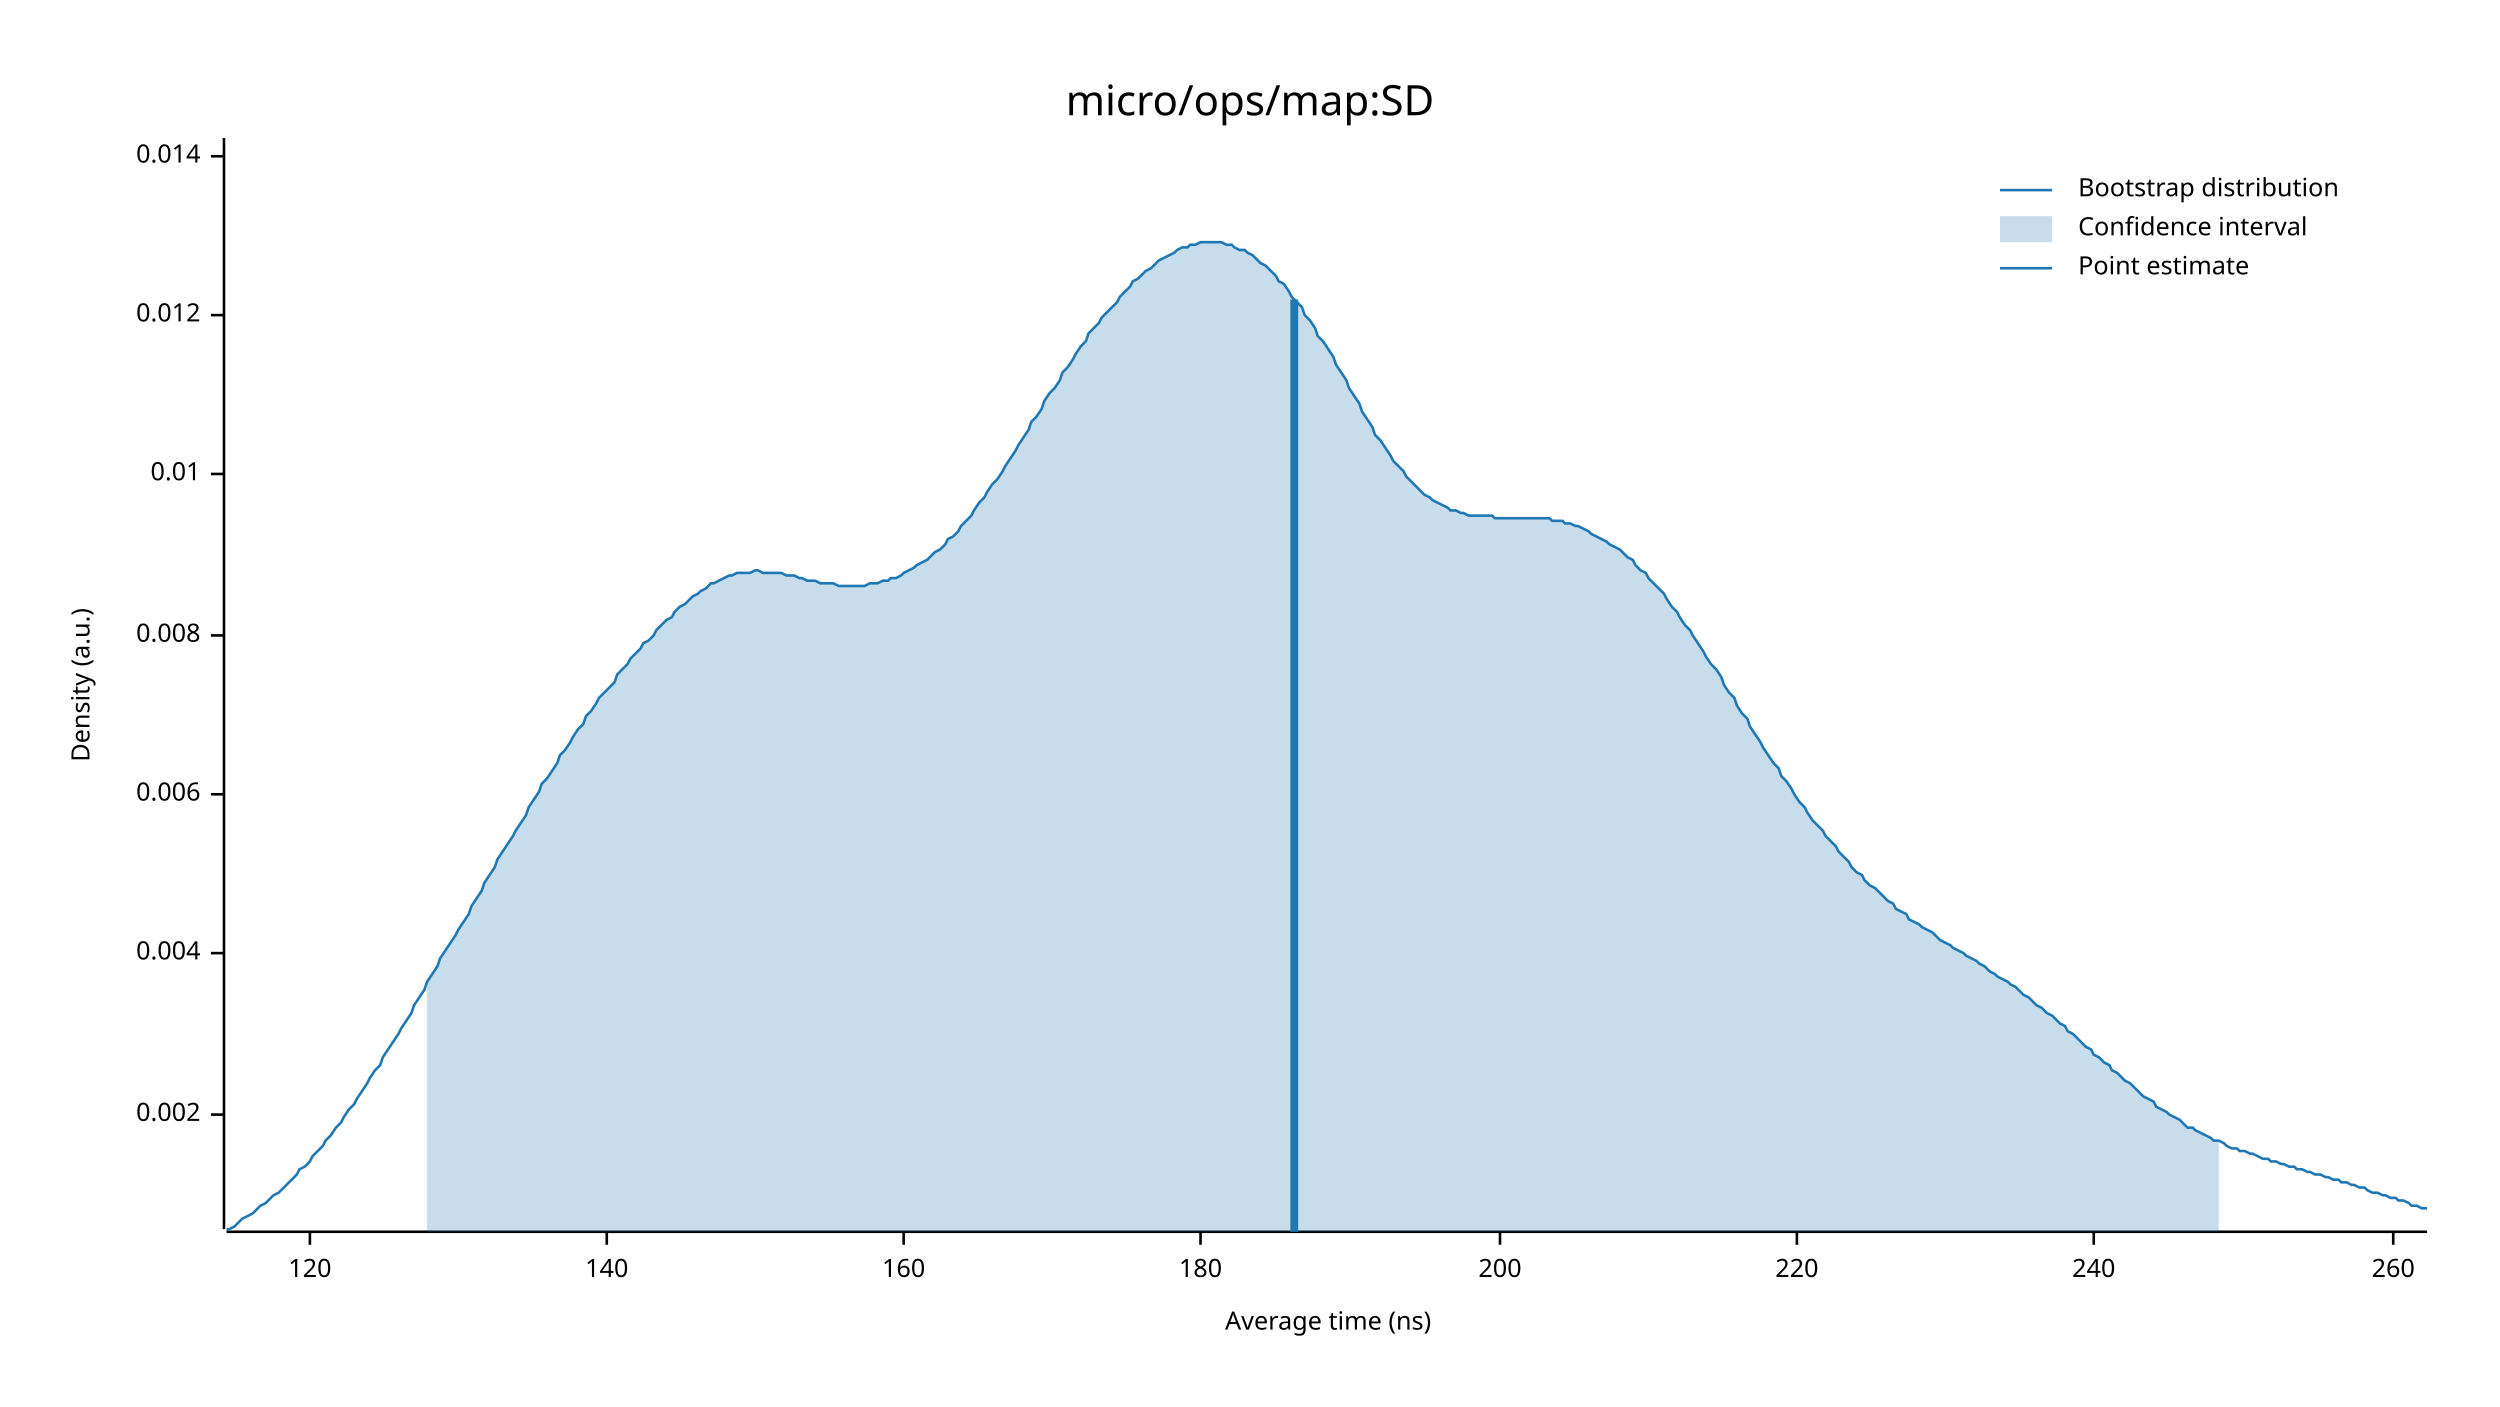
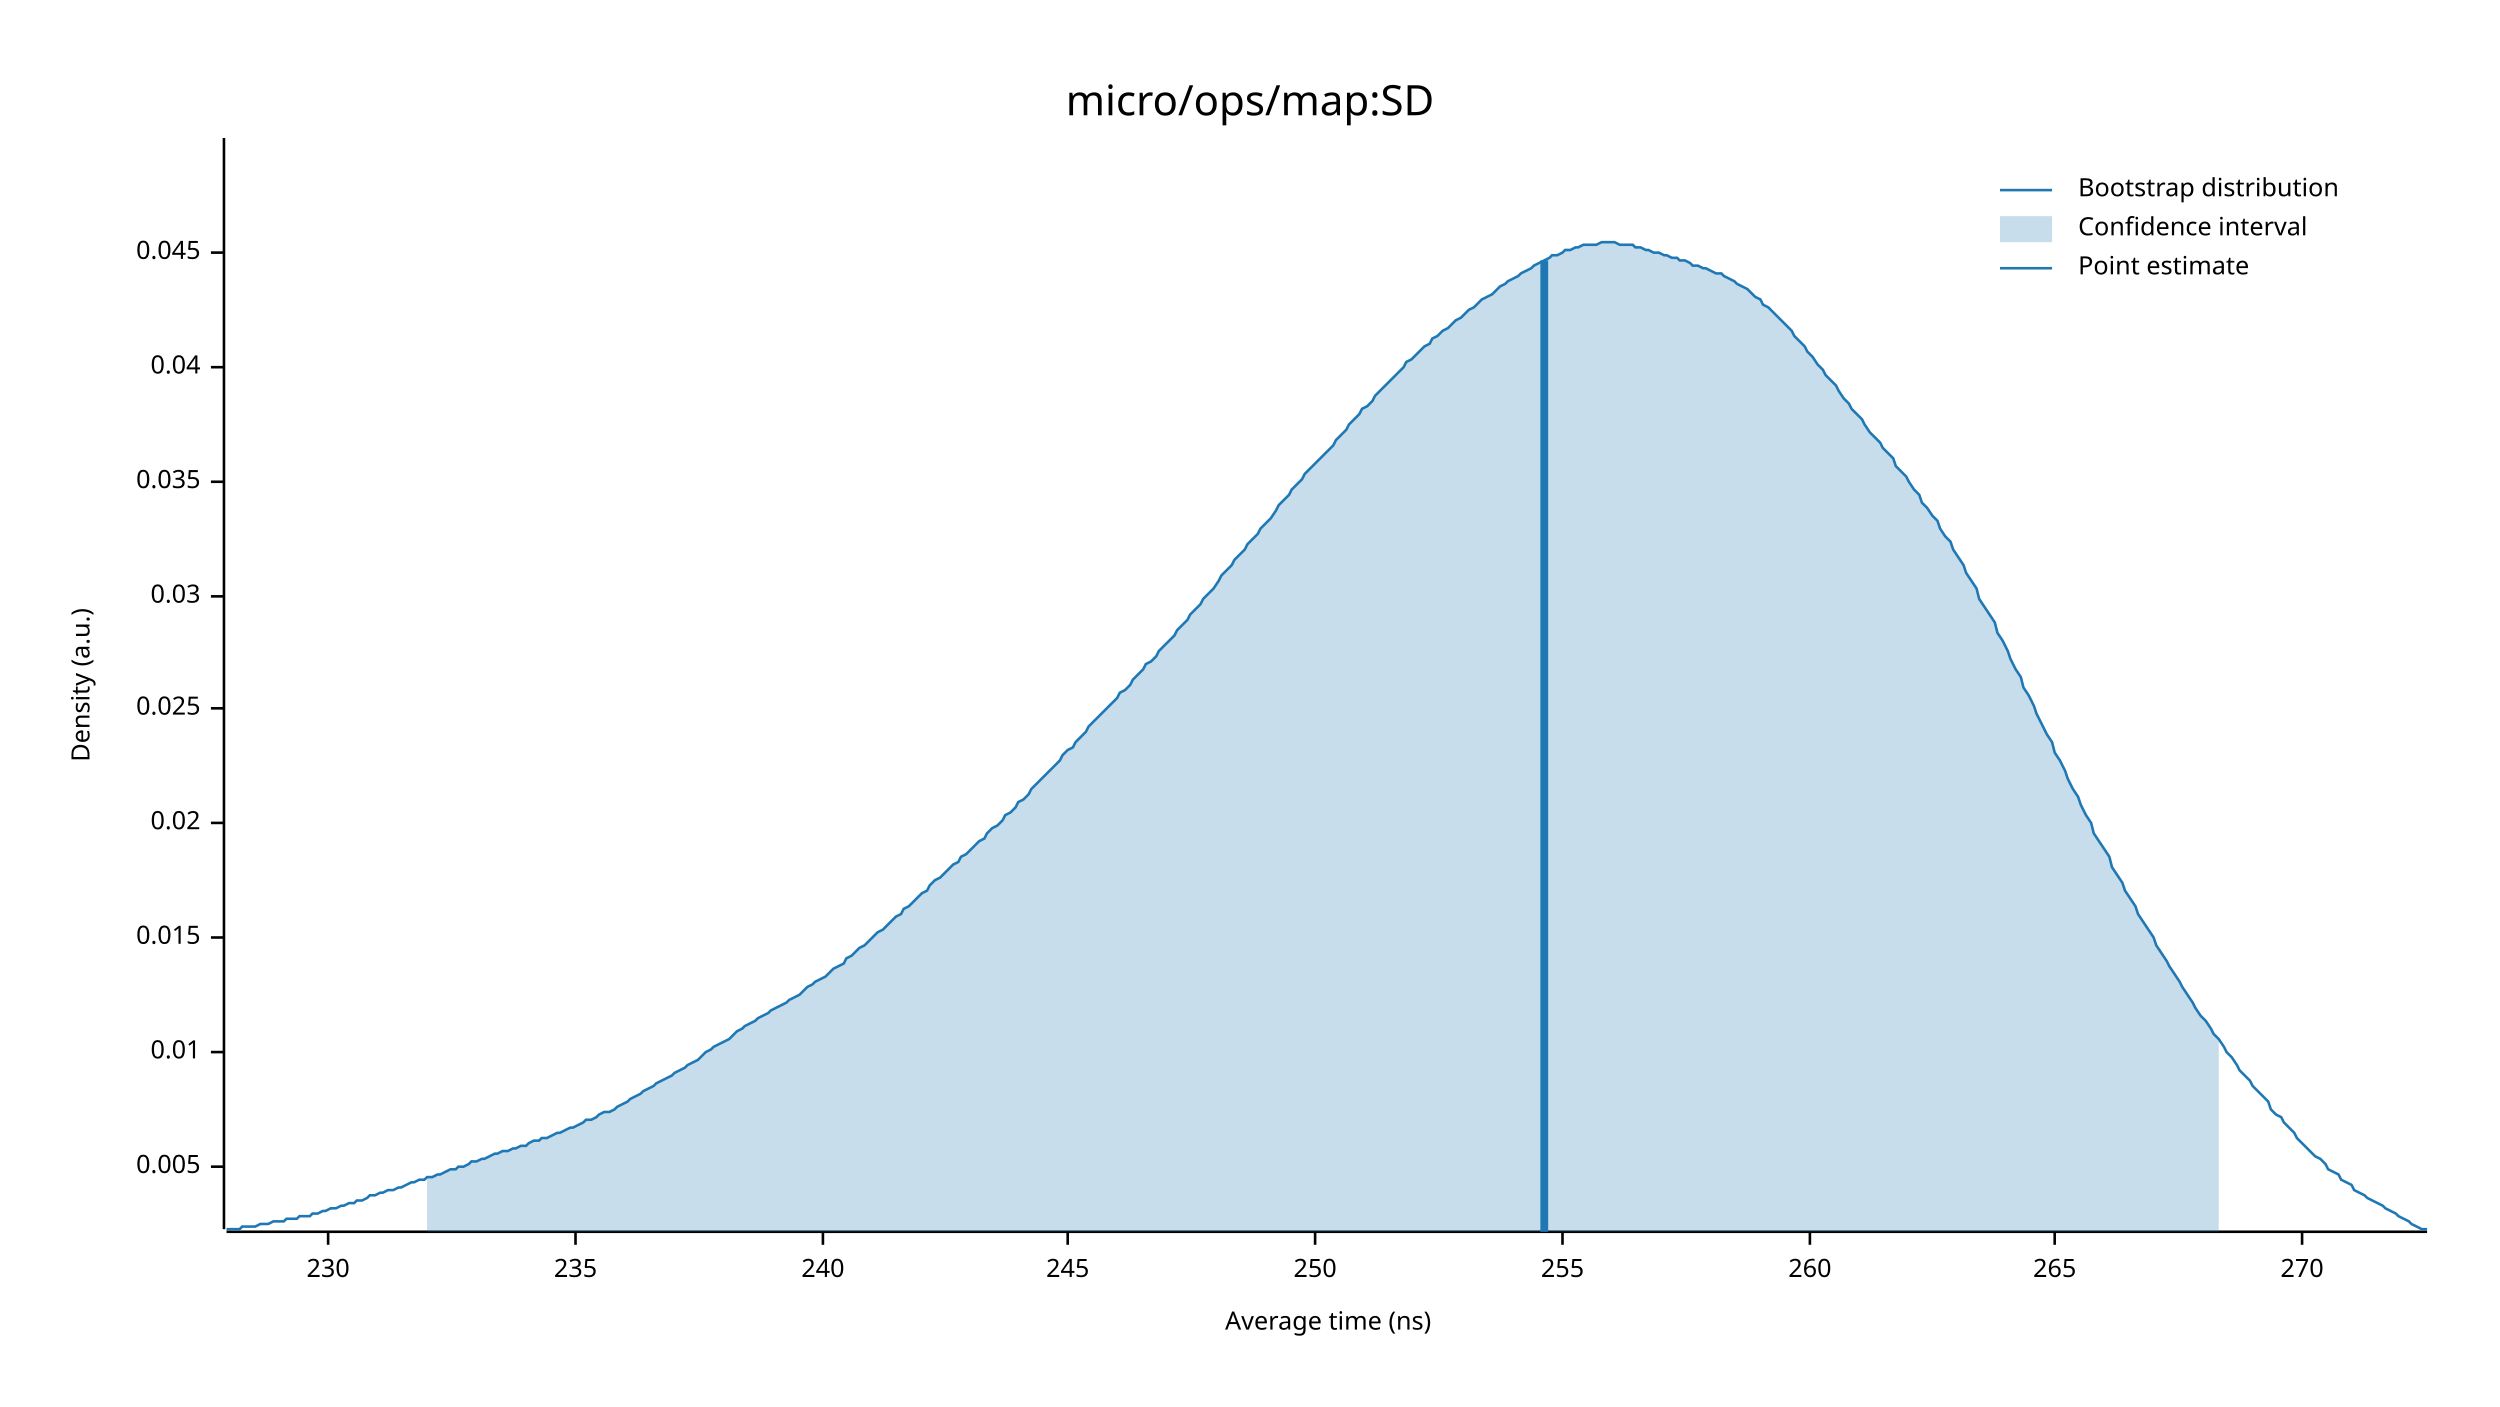
<svg xmlns="http://www.w3.org/2000/svg" width="960" height="540" viewBox="0 0 960 540">
  <text x="480" y="32" dy="0.76em" text-anchor="middle" font-family="sans-serif" font-size="16.129" opacity="1" fill="#000000">
micro/ops/map:SD
</text>
  <text x="27" y="263" dy="0.76em" text-anchor="middle" font-family="sans-serif" font-size="9.677" opacity="1" fill="#000000" transform="rotate(270, 27, 263)">
Density (a.u.)
</text>
  <text x="510" y="513" dy="-0.5ex" text-anchor="middle" font-family="sans-serif" font-size="9.677" opacity="1" fill="#000000">
Average time (ns)
</text>
  <polyline fill="none" opacity="1" stroke="#000000" stroke-width="1" points="86,53 86,472 " />
-   <text x="77" y="428" dy="0.5ex" text-anchor="end" font-family="sans-serif" font-size="9.677" opacity="1" fill="#000000">
- 0.002
+   <text x="77" y="448" dy="0.5ex" text-anchor="end" font-family="sans-serif" font-size="9.677" opacity="1" fill="#000000">
+ 0.005
</text>
-   <polyline fill="none" opacity="1" stroke="#000000" stroke-width="1" points="81,428 86,428 " />
-   <text x="77" y="366" dy="0.5ex" text-anchor="end" font-family="sans-serif" font-size="9.677" opacity="1" fill="#000000">
- 0.004
- </text>
-   <polyline fill="none" opacity="1" stroke="#000000" stroke-width="1" points="81,366 86,366 " />
-   <text x="77" y="305" dy="0.5ex" text-anchor="end" font-family="sans-serif" font-size="9.677" opacity="1" fill="#000000">
- 0.006
- </text>
-   <polyline fill="none" opacity="1" stroke="#000000" stroke-width="1" points="81,305 86,305 " />
-   <text x="77" y="244" dy="0.5ex" text-anchor="end" font-family="sans-serif" font-size="9.677" opacity="1" fill="#000000">
- 0.008
- </text>
-   <polyline fill="none" opacity="1" stroke="#000000" stroke-width="1" points="81,244 86,244 " />
-   <text x="77" y="182" dy="0.5ex" text-anchor="end" font-family="sans-serif" font-size="9.677" opacity="1" fill="#000000">
+   <polyline fill="none" opacity="1" stroke="#000000" stroke-width="1" points="81,448 86,448 " />
+   <text x="77" y="404" dy="0.5ex" text-anchor="end" font-family="sans-serif" font-size="9.677" opacity="1" fill="#000000">
0.01
</text>
-   <polyline fill="none" opacity="1" stroke="#000000" stroke-width="1" points="81,182 86,182 " />
-   <text x="77" y="121" dy="0.5ex" text-anchor="end" font-family="sans-serif" font-size="9.677" opacity="1" fill="#000000">
- 0.012
+   <polyline fill="none" opacity="1" stroke="#000000" stroke-width="1" points="81,404 86,404 " />
+   <text x="77" y="360" dy="0.5ex" text-anchor="end" font-family="sans-serif" font-size="9.677" opacity="1" fill="#000000">
+ 0.015
</text>
-   <polyline fill="none" opacity="1" stroke="#000000" stroke-width="1" points="81,121 86,121 " />
-   <text x="77" y="60" dy="0.5ex" text-anchor="end" font-family="sans-serif" font-size="9.677" opacity="1" fill="#000000">
- 0.014
+   <polyline fill="none" opacity="1" stroke="#000000" stroke-width="1" points="81,360 86,360 " />
+   <text x="77" y="316" dy="0.5ex" text-anchor="end" font-family="sans-serif" font-size="9.677" opacity="1" fill="#000000">
+ 0.02
</text>
-   <polyline fill="none" opacity="1" stroke="#000000" stroke-width="1" points="81,60 86,60 " />
+   <polyline fill="none" opacity="1" stroke="#000000" stroke-width="1" points="81,316 86,316 " />
+   <text x="77" y="272" dy="0.5ex" text-anchor="end" font-family="sans-serif" font-size="9.677" opacity="1" fill="#000000">
+ 0.025
+ </text>
+   <polyline fill="none" opacity="1" stroke="#000000" stroke-width="1" points="81,272 86,272 " />
+   <text x="77" y="229" dy="0.5ex" text-anchor="end" font-family="sans-serif" font-size="9.677" opacity="1" fill="#000000">
+ 0.03
+ </text>
+   <polyline fill="none" opacity="1" stroke="#000000" stroke-width="1" points="81,229 86,229 " />
+   <text x="77" y="185" dy="0.5ex" text-anchor="end" font-family="sans-serif" font-size="9.677" opacity="1" fill="#000000">
+ 0.035
+ </text>
+   <polyline fill="none" opacity="1" stroke="#000000" stroke-width="1" points="81,185 86,185 " />
+   <text x="77" y="141" dy="0.5ex" text-anchor="end" font-family="sans-serif" font-size="9.677" opacity="1" fill="#000000">
+ 0.04
+ </text>
+   <polyline fill="none" opacity="1" stroke="#000000" stroke-width="1" points="81,141 86,141 " />
+   <text x="77" y="97" dy="0.5ex" text-anchor="end" font-family="sans-serif" font-size="9.677" opacity="1" fill="#000000">
+ 0.045
+ </text>
+   <polyline fill="none" opacity="1" stroke="#000000" stroke-width="1" points="81,97 86,97 " />
  <polyline fill="none" opacity="1" stroke="#000000" stroke-width="1" points="87,473 932,473 " />
-   <text x="119" y="483" dy="0.76em" text-anchor="middle" font-family="sans-serif" font-size="9.677" opacity="1" fill="#000000">
- 120
+   <text x="126" y="483" dy="0.76em" text-anchor="middle" font-family="sans-serif" font-size="9.677" opacity="1" fill="#000000">
+ 230
</text>
-   <polyline fill="none" opacity="1" stroke="#000000" stroke-width="1" points="119,473 119,478 " />
-   <text x="233" y="483" dy="0.76em" text-anchor="middle" font-family="sans-serif" font-size="9.677" opacity="1" fill="#000000">
- 140
+   <polyline fill="none" opacity="1" stroke="#000000" stroke-width="1" points="126,473 126,478 " />
+   <text x="221" y="483" dy="0.76em" text-anchor="middle" font-family="sans-serif" font-size="9.677" opacity="1" fill="#000000">
+ 235
</text>
-   <polyline fill="none" opacity="1" stroke="#000000" stroke-width="1" points="233,473 233,478 " />
-   <text x="347" y="483" dy="0.76em" text-anchor="middle" font-family="sans-serif" font-size="9.677" opacity="1" fill="#000000">
- 160
- </text>
-   <polyline fill="none" opacity="1" stroke="#000000" stroke-width="1" points="347,473 347,478 " />
-   <text x="461" y="483" dy="0.76em" text-anchor="middle" font-family="sans-serif" font-size="9.677" opacity="1" fill="#000000">
- 180
- </text>
-   <polyline fill="none" opacity="1" stroke="#000000" stroke-width="1" points="461,473 461,478 " />
-   <text x="576" y="483" dy="0.76em" text-anchor="middle" font-family="sans-serif" font-size="9.677" opacity="1" fill="#000000">
- 200
- </text>
-   <polyline fill="none" opacity="1" stroke="#000000" stroke-width="1" points="576,473 576,478 " />
-   <text x="690" y="483" dy="0.76em" text-anchor="middle" font-family="sans-serif" font-size="9.677" opacity="1" fill="#000000">
- 220
- </text>
-   <polyline fill="none" opacity="1" stroke="#000000" stroke-width="1" points="690,473 690,478 " />
-   <text x="804" y="483" dy="0.76em" text-anchor="middle" font-family="sans-serif" font-size="9.677" opacity="1" fill="#000000">
+   <polyline fill="none" opacity="1" stroke="#000000" stroke-width="1" points="221,473 221,478 " />
+   <text x="316" y="483" dy="0.76em" text-anchor="middle" font-family="sans-serif" font-size="9.677" opacity="1" fill="#000000">
240
</text>
-   <polyline fill="none" opacity="1" stroke="#000000" stroke-width="1" points="804,473 804,478 " />
-   <text x="919" y="483" dy="0.76em" text-anchor="middle" font-family="sans-serif" font-size="9.677" opacity="1" fill="#000000">
+   <polyline fill="none" opacity="1" stroke="#000000" stroke-width="1" points="316,473 316,478 " />
+   <text x="410" y="483" dy="0.76em" text-anchor="middle" font-family="sans-serif" font-size="9.677" opacity="1" fill="#000000">
+ 245
+ </text>
+   <polyline fill="none" opacity="1" stroke="#000000" stroke-width="1" points="410,473 410,478 " />
+   <text x="505" y="483" dy="0.76em" text-anchor="middle" font-family="sans-serif" font-size="9.677" opacity="1" fill="#000000">
+ 250
+ </text>
+   <polyline fill="none" opacity="1" stroke="#000000" stroke-width="1" points="505,473 505,478 " />
+   <text x="600" y="483" dy="0.76em" text-anchor="middle" font-family="sans-serif" font-size="9.677" opacity="1" fill="#000000">
+ 255
+ </text>
+   <polyline fill="none" opacity="1" stroke="#000000" stroke-width="1" points="600,473 600,478 " />
+   <text x="695" y="483" dy="0.76em" text-anchor="middle" font-family="sans-serif" font-size="9.677" opacity="1" fill="#000000">
260
</text>
-   <polyline fill="none" opacity="1" stroke="#000000" stroke-width="1" points="919,473 919,478 " />
-   <polyline fill="none" opacity="1" stroke="#1F78B4" stroke-width="1" points="87,472 88,472 90,471 92,469 93,468 95,467 97,466 98,465 100,463 102,462 103,461 105,459 107,458 109,456 110,455 112,453 114,451 115,449 117,448 119,446 120,444 122,442 124,440 125,438 127,436 129,433 131,431 132,429 134,426 136,424 137,422 139,419 141,416 142,414 144,411 146,409 147,406 149,403 151,400 153,397 154,395 156,392 158,389 159,386 161,383 163,380 164,377 166,374 168,371 169,368 171,365 173,362 175,359 176,357 178,354 180,351 181,348 183,345 185,342 186,339 188,336 190,333 191,330 193,327 195,324 197,321 198,319 200,316 202,313 203,310 205,307 207,304 208,301 210,299 212,296 214,293 215,290 217,288 219,285 220,283 222,280 224,278 225,275 227,273 229,270 230,268 232,266 234,264 236,262 237,259 239,257 241,255 242,253 244,251 246,249 247,247 249,246 251,244 252,242 254,240 256,238 258,237 259,235 261,233 263,232 264,231 266,229 268,228 269,227 271,226 273,224 274,224 276,223 278,222 280,221 281,221 283,220 285,220 286,220 288,220 290,219 291,219 293,220 295,220 296,220 298,220 300,220 302,221 303,221 305,221 307,222 308,222 310,223 312,223 313,223 315,224 317,224 318,224 320,224 322,225 324,225 325,225 327,225 329,225 330,225 332,225 334,224 335,224 337,224 339,223 341,223 342,222 344,222 346,221 347,220 349,219 351,218 352,217 354,216 356,215 357,214 359,212 361,211 363,209 364,207 366,206 368,204 369,202 371,200 373,198 374,196 376,193 378,191 379,189 381,186 383,184 385,181 386,179 388,176 390,173 391,171 393,168 395,165 396,162 398,160 400,157 401,154 403,151 405,149 407,146 408,143 410,141 412,138 413,136 415,133 417,131 418,128 420,126 422,124 423,122 425,120 427,118 429,116 430,114 432,112 434,110 435,108 437,107 439,105 440,104 442,103 444,101 445,100 447,99 449,98 451,97 452,96 454,95 456,95 457,94 459,94 461,93 462,93 464,93 466,93 468,93 469,93 471,94 473,94 474,95 476,96 478,96 479,97 481,98 483,100 484,101 486,102 488,104 490,106 491,108 493,109 495,112 496,114 498,116 500,118 501,121 503,123 505,126 506,129 508,131 510,134 512,137 513,140 515,143 517,146 518,149 520,152 522,155 523,158 525,161 527,164 528,167 530,169 532,172 534,175 535,177 537,179 539,181 540,183 542,185 544,187 545,188 547,190 549,191 550,192 552,193 554,194 556,195 557,196 559,196 561,197 562,197 564,198 566,198 567,198 569,198 571,198 573,198 574,199 576,199 578,199 579,199 581,199 583,199 584,199 586,199 588,199 589,199 591,199 593,199 595,199 596,200 598,200 600,200 601,201 603,201 605,202 606,202 608,203 610,204 611,205 613,206 615,207 617,208 618,209 620,210 622,211 623,212 625,214 627,215 628,217 630,219 632,220 633,222 635,224 637,226 639,228 640,230 642,233 644,235 645,237 647,240 649,242 650,244 652,247 654,250 655,252 657,255 659,257 661,260 662,263 664,266 666,268 667,271 669,274 671,276 672,279 674,282 676,285 677,287 679,290 681,293 683,295 684,298 686,300 688,303 689,305 691,308 693,310 694,312 696,315 698,317 700,319 701,321 703,323 705,325 706,327 708,329 710,331 711,333 713,335 715,336 716,338 718,340 720,341 722,343 723,344 725,346 727,347 728,349 730,350 732,351 733,353 735,354 737,355 738,356 740,357 742,358 744,360 745,361 747,362 749,363 750,364 752,365 754,366 755,367 757,368 759,369 760,370 762,371 764,373 766,374 767,375 769,376 771,377 772,378 774,379 776,381 777,382 779,383 781,385 782,386 784,387 786,389 788,390 789,391 791,393 793,394 794,396 796,397 798,399 799,400 801,402 803,403 804,405 806,406 808,408 810,409 811,411 813,412 815,414 816,415 818,416 820,418 821,419 823,421 825,422 827,423 828,425 830,426 832,427 833,428 835,429 837,430 838,431 840,433 842,433 843,434 845,435 847,436 849,437 850,438 852,438 854,439 855,440 857,441 859,441 860,442 862,442 864,443 865,443 867,444 869,445 871,445 872,446 874,446 876,447 877,447 879,448 881,448 882,449 884,449 886,450 887,450 889,451 891,451 893,452 894,452 896,453 898,453 899,454 901,454 903,455 904,455 906,456 908,456 909,457 911,458 913,458 915,459 916,459 918,460 920,460 921,461 923,461 925,462 926,463 928,463 930,464 932,464 " />
-   <polygon opacity="0.25" fill="#1F78B4" points="164,377 166,374 168,371 169,368 171,365 173,362 175,359 176,357 178,354 180,351 181,348 183,345 185,342 186,339 188,336 190,333 191,330 193,327 195,324 197,321 198,319 200,316 202,313 203,310 205,307 207,304 208,301 210,299 212,296 214,293 215,290 217,288 219,285 220,283 222,280 224,278 225,275 227,273 229,270 230,268 232,266 234,264 236,262 237,259 239,257 241,255 242,253 244,251 246,249 247,247 249,246 251,244 252,242 254,240 256,238 258,237 259,235 261,233 263,232 264,231 266,229 268,228 269,227 271,226 273,224 274,224 276,223 278,222 280,221 281,221 283,220 285,220 286,220 288,220 290,219 291,219 293,220 295,220 296,220 298,220 300,220 302,221 303,221 305,221 307,222 308,222 310,223 312,223 313,223 315,224 317,224 318,224 320,224 322,225 324,225 325,225 327,225 329,225 330,225 332,225 334,224 335,224 337,224 339,223 341,223 342,222 344,222 346,221 347,220 349,219 351,218 352,217 354,216 356,215 357,214 359,212 361,211 363,209 364,207 366,206 368,204 369,202 371,200 373,198 374,196 376,193 378,191 379,189 381,186 383,184 385,181 386,179 388,176 390,173 391,171 393,168 395,165 396,162 398,160 400,157 401,154 403,151 405,149 407,146 408,143 410,141 412,138 413,136 415,133 417,131 418,128 420,126 422,124 423,122 425,120 427,118 429,116 430,114 432,112 434,110 435,108 437,107 439,105 440,104 442,103 444,101 445,100 447,99 449,98 451,97 452,96 454,95 456,95 457,94 459,94 461,93 462,93 464,93 466,93 468,93 469,93 471,94 473,94 474,95 476,96 478,96 479,97 481,98 483,100 484,101 486,102 488,104 490,106 491,108 493,109 495,112 496,114 498,116 500,118 501,121 503,123 505,126 506,129 508,131 510,134 512,137 513,140 515,143 517,146 518,149 520,152 522,155 523,158 525,161 527,164 528,167 530,169 532,172 534,175 535,177 537,179 539,181 540,183 542,185 544,187 545,188 547,190 549,191 550,192 552,193 554,194 556,195 557,196 559,196 561,197 562,197 564,198 566,198 567,198 569,198 571,198 573,198 574,199 576,199 578,199 579,199 581,199 583,199 584,199 586,199 588,199 589,199 591,199 593,199 595,199 596,200 598,200 600,200 601,201 603,201 605,202 606,202 608,203 610,204 611,205 613,206 615,207 617,208 618,209 620,210 622,211 623,212 625,214 627,215 628,217 630,219 632,220 633,222 635,224 637,226 639,228 640,230 642,233 644,235 645,237 647,240 649,242 650,244 652,247 654,250 655,252 657,255 659,257 661,260 662,263 664,266 666,268 667,271 669,274 671,276 672,279 674,282 676,285 677,287 679,290 681,293 683,295 684,298 686,300 688,303 689,305 691,308 693,310 694,312 696,315 698,317 700,319 701,321 703,323 705,325 706,327 708,329 710,331 711,333 713,335 715,336 716,338 718,340 720,341 722,343 723,344 725,346 727,347 728,349 730,350 732,351 733,353 735,354 737,355 738,356 740,357 742,358 744,360 745,361 747,362 749,363 750,364 752,365 754,366 755,367 757,368 759,369 760,370 762,371 764,373 766,374 767,375 769,376 771,377 772,378 774,379 776,381 777,382 779,383 781,385 782,386 784,387 786,389 788,390 789,391 791,393 793,394 794,396 796,397 798,399 799,400 801,402 803,403 804,405 806,406 808,408 810,409 811,411 813,412 815,414 816,415 818,416 820,418 821,419 823,421 825,422 827,423 828,425 830,426 832,427 833,428 835,429 837,430 838,431 840,433 842,433 843,434 845,435 847,436 849,437 850,438 852,438 852,473 164,473 " />
-   <polyline fill="none" opacity="1" stroke="#1F78B4" stroke-width="3" points="497,473 497,115 " />
+   <polyline fill="none" opacity="1" stroke="#000000" stroke-width="1" points="695,473 695,478 " />
+   <text x="789" y="483" dy="0.76em" text-anchor="middle" font-family="sans-serif" font-size="9.677" opacity="1" fill="#000000">
+ 265
+ </text>
+   <polyline fill="none" opacity="1" stroke="#000000" stroke-width="1" points="789,473 789,478 " />
+   <text x="884" y="483" dy="0.76em" text-anchor="middle" font-family="sans-serif" font-size="9.677" opacity="1" fill="#000000">
+ 270
+ </text>
+   <polyline fill="none" opacity="1" stroke="#000000" stroke-width="1" points="884,473 884,478 " />
+   <polyline fill="none" opacity="1" stroke="#1F78B4" stroke-width="1" points="87,472 88,472 90,472 92,472 93,471 95,471 97,471 98,471 100,470 102,470 103,470 105,469 107,469 109,469 110,468 112,468 114,468 115,467 117,467 119,467 120,466 122,466 124,465 125,465 127,464 129,464 131,463 132,463 134,462 136,462 137,461 139,461 141,460 142,459 144,459 146,458 147,458 149,457 151,457 153,456 154,456 156,455 158,454 159,454 161,453 163,453 164,452 166,452 168,451 169,451 171,450 173,449 175,449 176,448 178,448 180,447 181,446 183,446 185,445 186,445 188,444 190,443 191,443 193,442 195,442 197,441 198,441 200,440 202,440 203,439 205,438 207,438 208,437 210,437 212,436 214,435 215,435 217,434 219,433 220,433 222,432 224,431 225,430 227,430 229,429 230,428 232,427 234,427 236,426 237,425 239,424 241,423 242,422 244,421 246,420 247,419 249,418 251,417 252,416 254,415 256,414 258,413 259,412 261,411 263,410 264,409 266,408 268,407 269,406 271,404 273,403 274,402 276,401 278,400 280,399 281,398 283,396 285,395 286,394 288,393 290,392 291,391 293,390 295,389 296,388 298,387 300,386 302,385 303,384 305,383 307,382 308,381 310,379 312,378 313,377 315,376 317,375 318,374 320,372 322,371 324,370 325,368 327,367 329,365 330,364 332,363 334,361 335,360 337,358 339,357 341,355 342,354 344,352 346,351 347,349 349,348 351,346 352,345 354,343 356,342 357,340 359,338 361,337 363,335 364,334 366,332 368,331 369,329 371,328 373,326 374,325 376,323 378,322 379,320 381,318 383,317 385,315 386,313 388,312 390,310 391,308 393,307 395,305 396,303 398,301 400,299 401,298 403,296 405,294 407,292 408,290 410,288 412,287 413,285 415,283 417,281 418,279 420,277 422,275 423,274 425,272 427,270 429,268 430,266 432,265 434,263 435,261 437,259 439,257 440,255 442,254 444,252 445,250 447,248 449,246 451,244 452,242 454,240 456,238 457,236 459,234 461,232 462,230 464,228 466,226 468,223 469,221 471,219 473,217 474,215 476,213 478,211 479,209 481,207 483,205 484,203 486,201 488,199 490,196 491,194 493,192 495,190 496,188 498,186 500,184 501,182 503,180 505,178 506,177 508,175 510,173 512,171 513,169 515,167 517,165 518,163 520,161 522,159 523,157 525,156 527,154 528,152 530,150 532,148 534,146 535,145 537,143 539,141 540,139 542,138 544,136 545,135 547,133 549,132 550,130 552,129 554,127 556,126 557,125 559,123 561,122 562,121 564,119 566,118 567,117 569,115 571,114 573,113 574,112 576,110 578,109 579,108 581,107 583,106 584,105 586,104 588,103 589,102 591,101 593,100 595,99 596,98 598,98 600,97 601,96 603,96 605,95 606,95 608,94 610,94 611,94 613,94 615,93 617,93 618,93 620,93 622,94 623,94 625,94 627,94 628,95 630,95 632,96 633,96 635,97 637,97 639,98 640,98 642,99 644,99 645,100 647,100 649,101 650,102 652,102 654,103 655,103 657,104 659,105 661,105 662,106 664,107 666,108 667,109 669,110 671,111 672,112 674,114 676,115 677,117 679,118 681,120 683,122 684,123 686,125 688,127 689,129 691,131 693,133 694,135 696,137 698,140 700,142 701,144 703,146 705,148 706,150 708,153 710,155 711,157 713,159 715,161 716,163 718,166 720,168 722,170 723,172 725,174 727,176 728,179 730,181 732,183 733,185 735,188 737,190 738,193 740,195 742,198 744,200 745,203 747,206 749,208 750,211 752,214 754,217 755,220 757,223 759,226 760,230 762,233 764,236 766,239 767,243 769,246 771,250 772,253 774,257 776,260 777,264 779,267 781,271 782,274 784,278 786,282 788,285 789,289 791,292 793,296 794,299 796,303 798,306 799,309 801,313 803,316 804,320 806,323 808,326 810,329 811,333 813,336 815,339 816,342 818,345 820,348 821,351 823,354 825,357 827,360 828,363 830,366 832,369 833,371 835,374 837,377 838,379 840,382 842,385 843,387 845,390 847,392 849,395 850,397 852,399 854,402 855,404 857,406 859,409 860,411 862,413 864,415 865,417 867,419 869,421 871,423 872,426 874,428 876,429 877,431 879,433 881,435 882,437 884,439 886,441 887,442 889,444 891,445 893,447 894,449 896,450 898,451 899,453 901,454 903,455 904,457 906,458 908,459 909,460 911,461 913,462 915,463 916,464 918,465 920,466 921,467 923,468 925,469 926,470 928,471 930,472 932,472 " />
+   <polygon opacity="0.25" fill="#1F78B4" points="164,452 166,452 168,451 169,451 171,450 173,449 175,449 176,448 178,448 180,447 181,446 183,446 185,445 186,445 188,444 190,443 191,443 193,442 195,442 197,441 198,441 200,440 202,440 203,439 205,438 207,438 208,437 210,437 212,436 214,435 215,435 217,434 219,433 220,433 222,432 224,431 225,430 227,430 229,429 230,428 232,427 234,427 236,426 237,425 239,424 241,423 242,422 244,421 246,420 247,419 249,418 251,417 252,416 254,415 256,414 258,413 259,412 261,411 263,410 264,409 266,408 268,407 269,406 271,404 273,403 274,402 276,401 278,400 280,399 281,398 283,396 285,395 286,394 288,393 290,392 291,391 293,390 295,389 296,388 298,387 300,386 302,385 303,384 305,383 307,382 308,381 310,379 312,378 313,377 315,376 317,375 318,374 320,372 322,371 324,370 325,368 327,367 329,365 330,364 332,363 334,361 335,360 337,358 339,357 341,355 342,354 344,352 346,351 347,349 349,348 351,346 352,345 354,343 356,342 357,340 359,338 361,337 363,335 364,334 366,332 368,331 369,329 371,328 373,326 374,325 376,323 378,322 379,320 381,318 383,317 385,315 386,313 388,312 390,310 391,308 393,307 395,305 396,303 398,301 400,299 401,298 403,296 405,294 407,292 408,290 410,288 412,287 413,285 415,283 417,281 418,279 420,277 422,275 423,274 425,272 427,270 429,268 430,266 432,265 434,263 435,261 437,259 439,257 440,255 442,254 444,252 445,250 447,248 449,246 451,244 452,242 454,240 456,238 457,236 459,234 461,232 462,230 464,228 466,226 468,223 469,221 471,219 473,217 474,215 476,213 478,211 479,209 481,207 483,205 484,203 486,201 488,199 490,196 491,194 493,192 495,190 496,188 498,186 500,184 501,182 503,180 505,178 506,177 508,175 510,173 512,171 513,169 515,167 517,165 518,163 520,161 522,159 523,157 525,156 527,154 528,152 530,150 532,148 534,146 535,145 537,143 539,141 540,139 542,138 544,136 545,135 547,133 549,132 550,130 552,129 554,127 556,126 557,125 559,123 561,122 562,121 564,119 566,118 567,117 569,115 571,114 573,113 574,112 576,110 578,109 579,108 581,107 583,106 584,105 586,104 588,103 589,102 591,101 593,100 595,99 596,98 598,98 600,97 601,96 603,96 605,95 606,95 608,94 610,94 611,94 613,94 615,93 617,93 618,93 620,93 622,94 623,94 625,94 627,94 628,95 630,95 632,96 633,96 635,97 637,97 639,98 640,98 642,99 644,99 645,100 647,100 649,101 650,102 652,102 654,103 655,103 657,104 659,105 661,105 662,106 664,107 666,108 667,109 669,110 671,111 672,112 674,114 676,115 677,117 679,118 681,120 683,122 684,123 686,125 688,127 689,129 691,131 693,133 694,135 696,137 698,140 700,142 701,144 703,146 705,148 706,150 708,153 710,155 711,157 713,159 715,161 716,163 718,166 720,168 722,170 723,172 725,174 727,176 728,179 730,181 732,183 733,185 735,188 737,190 738,193 740,195 742,198 744,200 745,203 747,206 749,208 750,211 752,214 754,217 755,220 757,223 759,226 760,230 762,233 764,236 766,239 767,243 769,246 771,250 772,253 774,257 776,260 777,264 779,267 781,271 782,274 784,278 786,282 788,285 789,289 791,292 793,296 794,299 796,303 798,306 799,309 801,313 803,316 804,320 806,323 808,326 810,329 811,333 813,336 815,339 816,342 818,345 820,348 821,351 823,354 825,357 827,360 828,363 830,366 832,369 833,371 835,374 837,377 838,379 840,382 842,385 843,387 845,390 847,392 849,395 850,397 852,399 852,473 164,473 " />
+   <polyline fill="none" opacity="1" stroke="#1F78B4" stroke-width="3" points="593,473 593,100 " />
  <text x="798" y="68" dy="0.76em" text-anchor="start" font-family="sans-serif" font-size="9.677" opacity="1" fill="#000000">
Bootstrap distribution
</text>
  <text x="798" y="83" dy="0.76em" text-anchor="start" font-family="sans-serif" font-size="9.677" opacity="1" fill="#000000">
Confidence interval
</text>
  <text x="798" y="98" dy="0.76em" text-anchor="start" font-family="sans-serif" font-size="9.677" opacity="1" fill="#000000">
Point estimate
</text>
  <polyline fill="none" opacity="1" stroke="#1F78B4" stroke-width="1" points="768,73 788,73 " />
  <rect x="768" y="83" width="20" height="10" opacity="0.25" fill="#1F78B4" stroke="none" />
  <polyline fill="none" opacity="1" stroke="#1F78B4" stroke-width="1" points="768,103 788,103 " />
</svg>
